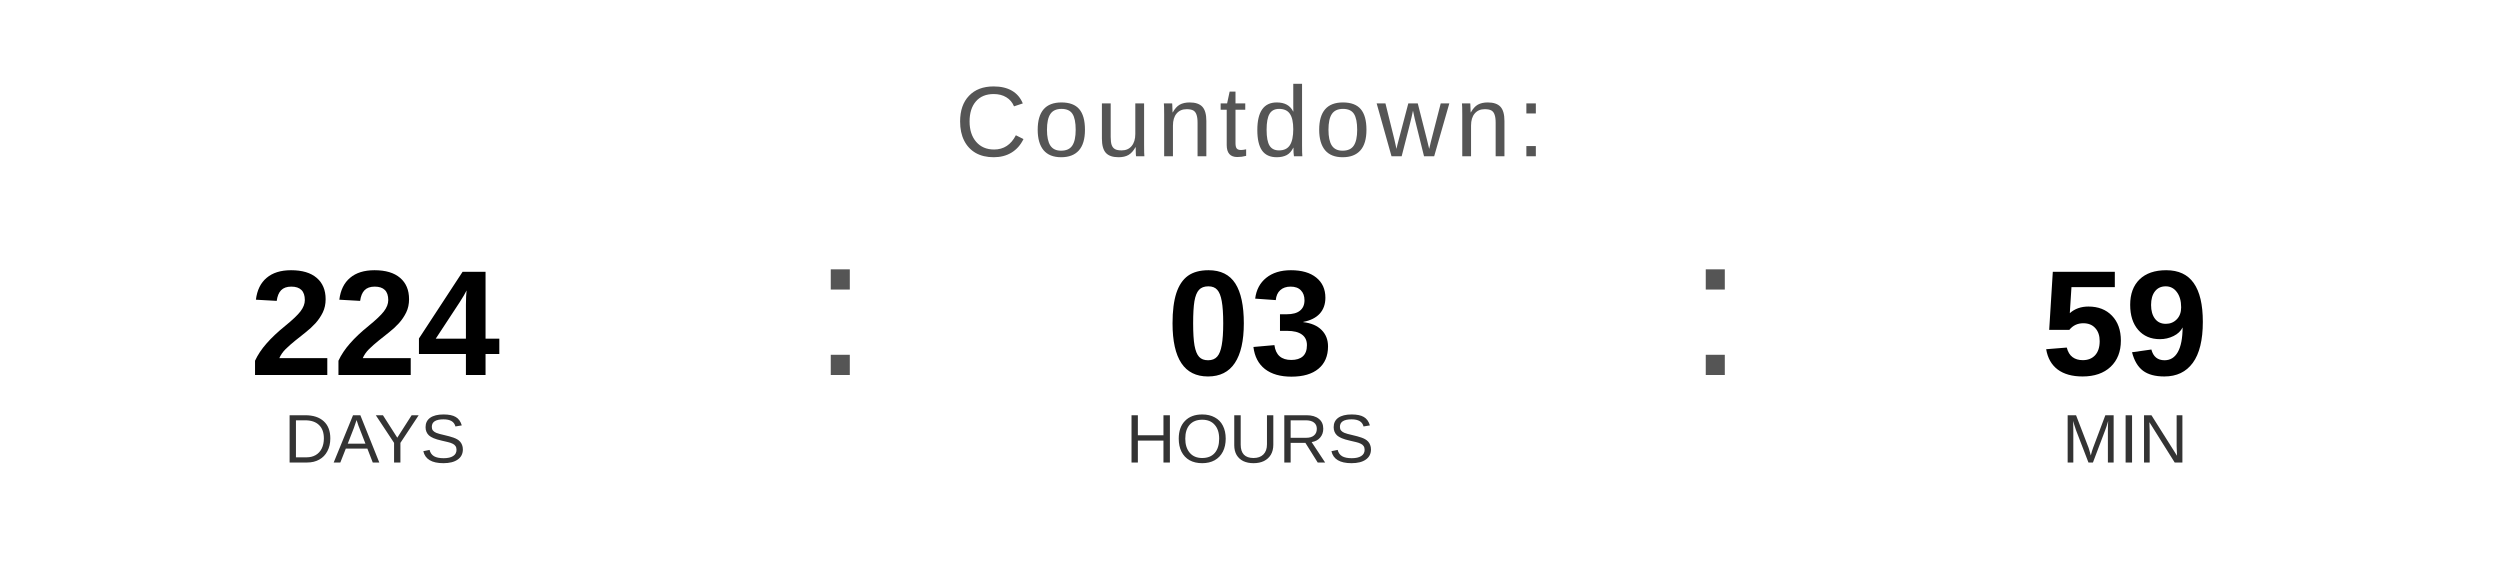
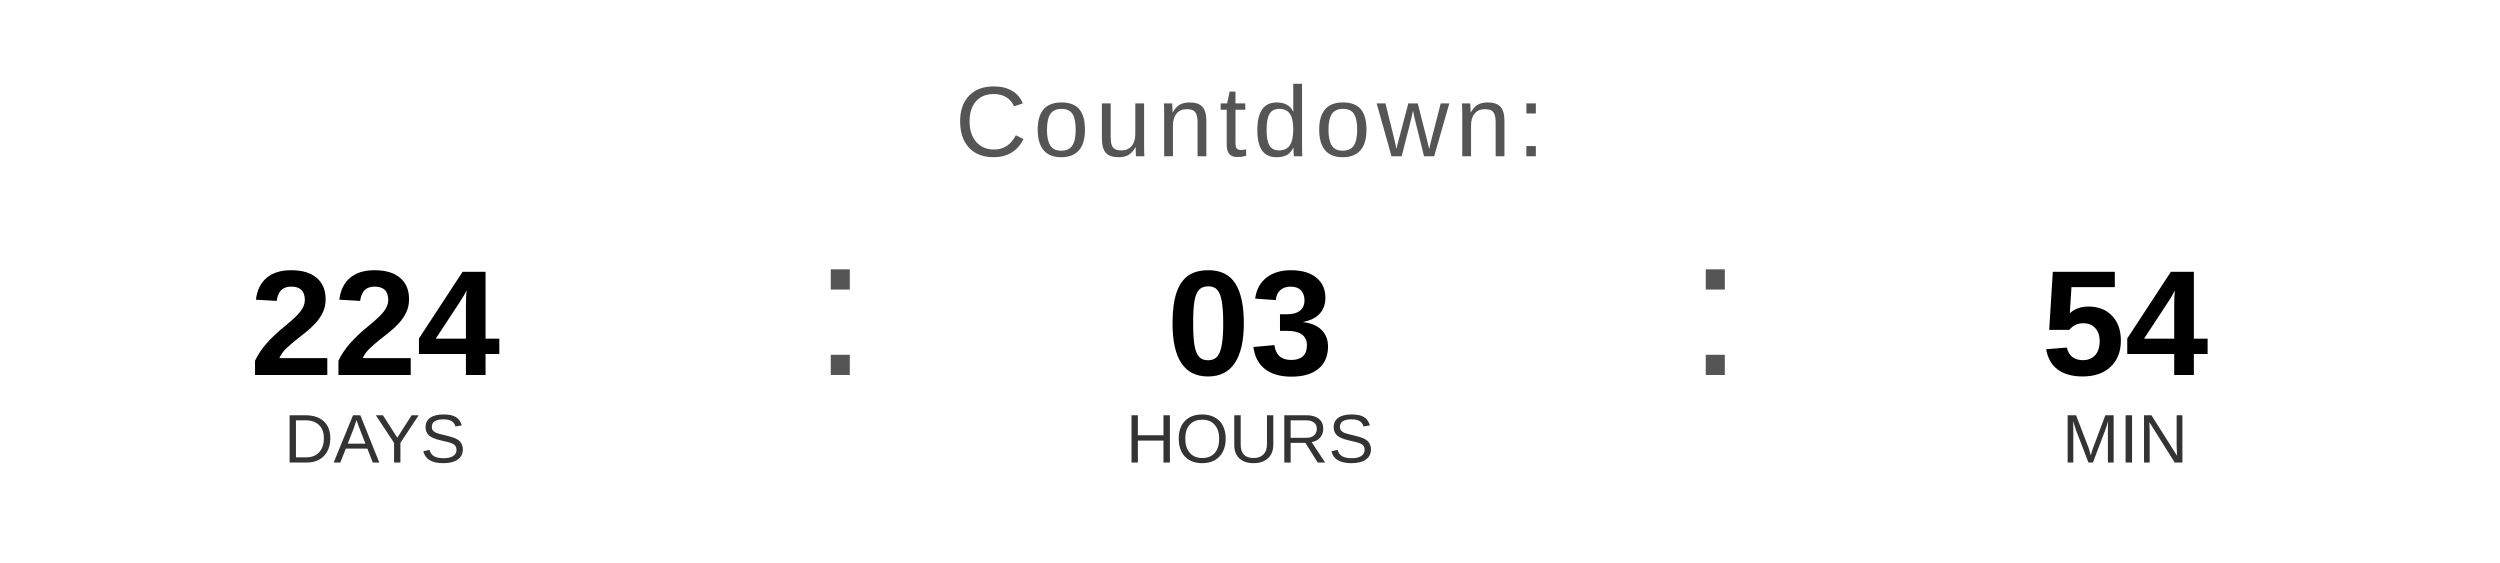
<svg xmlns="http://www.w3.org/2000/svg" width="400" height="90" viewBox="0 0 400 90">
  <text x="200" y="25" font-family="Arial, Helvetica, sans-serif" font-size="16" fill="#555555" text-anchor="middle" letter-spacing="1">
    Countdown:
  </text>
  <text x="60" y="60" font-family="Arial, Helvetica, sans-serif" font-size="24" font-weight="bold" fill="#000000" text-anchor="middle">224</text>
  <text x="60" y="74" font-family="Arial, Helvetica, sans-serif" font-size="11" fill="#333333" text-anchor="middle">DAYS</text>
  <text x="130" y="60" font-family="Arial, sans-serif" font-size="32" fill="#555555">:</text>
  <text x="200" y="60" font-family="Arial, Helvetica, sans-serif" font-size="24" font-weight="bold" fill="#000000" text-anchor="middle">03</text>
  <text x="200" y="74" font-family="Arial, Helvetica, sans-serif" font-size="11" fill="#333333" text-anchor="middle">HOURS</text>
  <text x="270" y="60" font-family="Arial, sans-serif" font-size="32" fill="#555555">:</text>
-   <text x="340" y="60" font-family="Arial, Helvetica, sans-serif" font-size="24" font-weight="bold" fill="#000000" text-anchor="middle">59</text>
+   <text x="340" y="60" font-family="Arial, Helvetica, sans-serif" font-size="24" font-weight="bold" fill="#000000" text-anchor="middle">54</text>
  <text x="340" y="74" font-family="Arial, Helvetica, sans-serif" font-size="11" fill="#333333" text-anchor="middle">MIN</text>
</svg>
